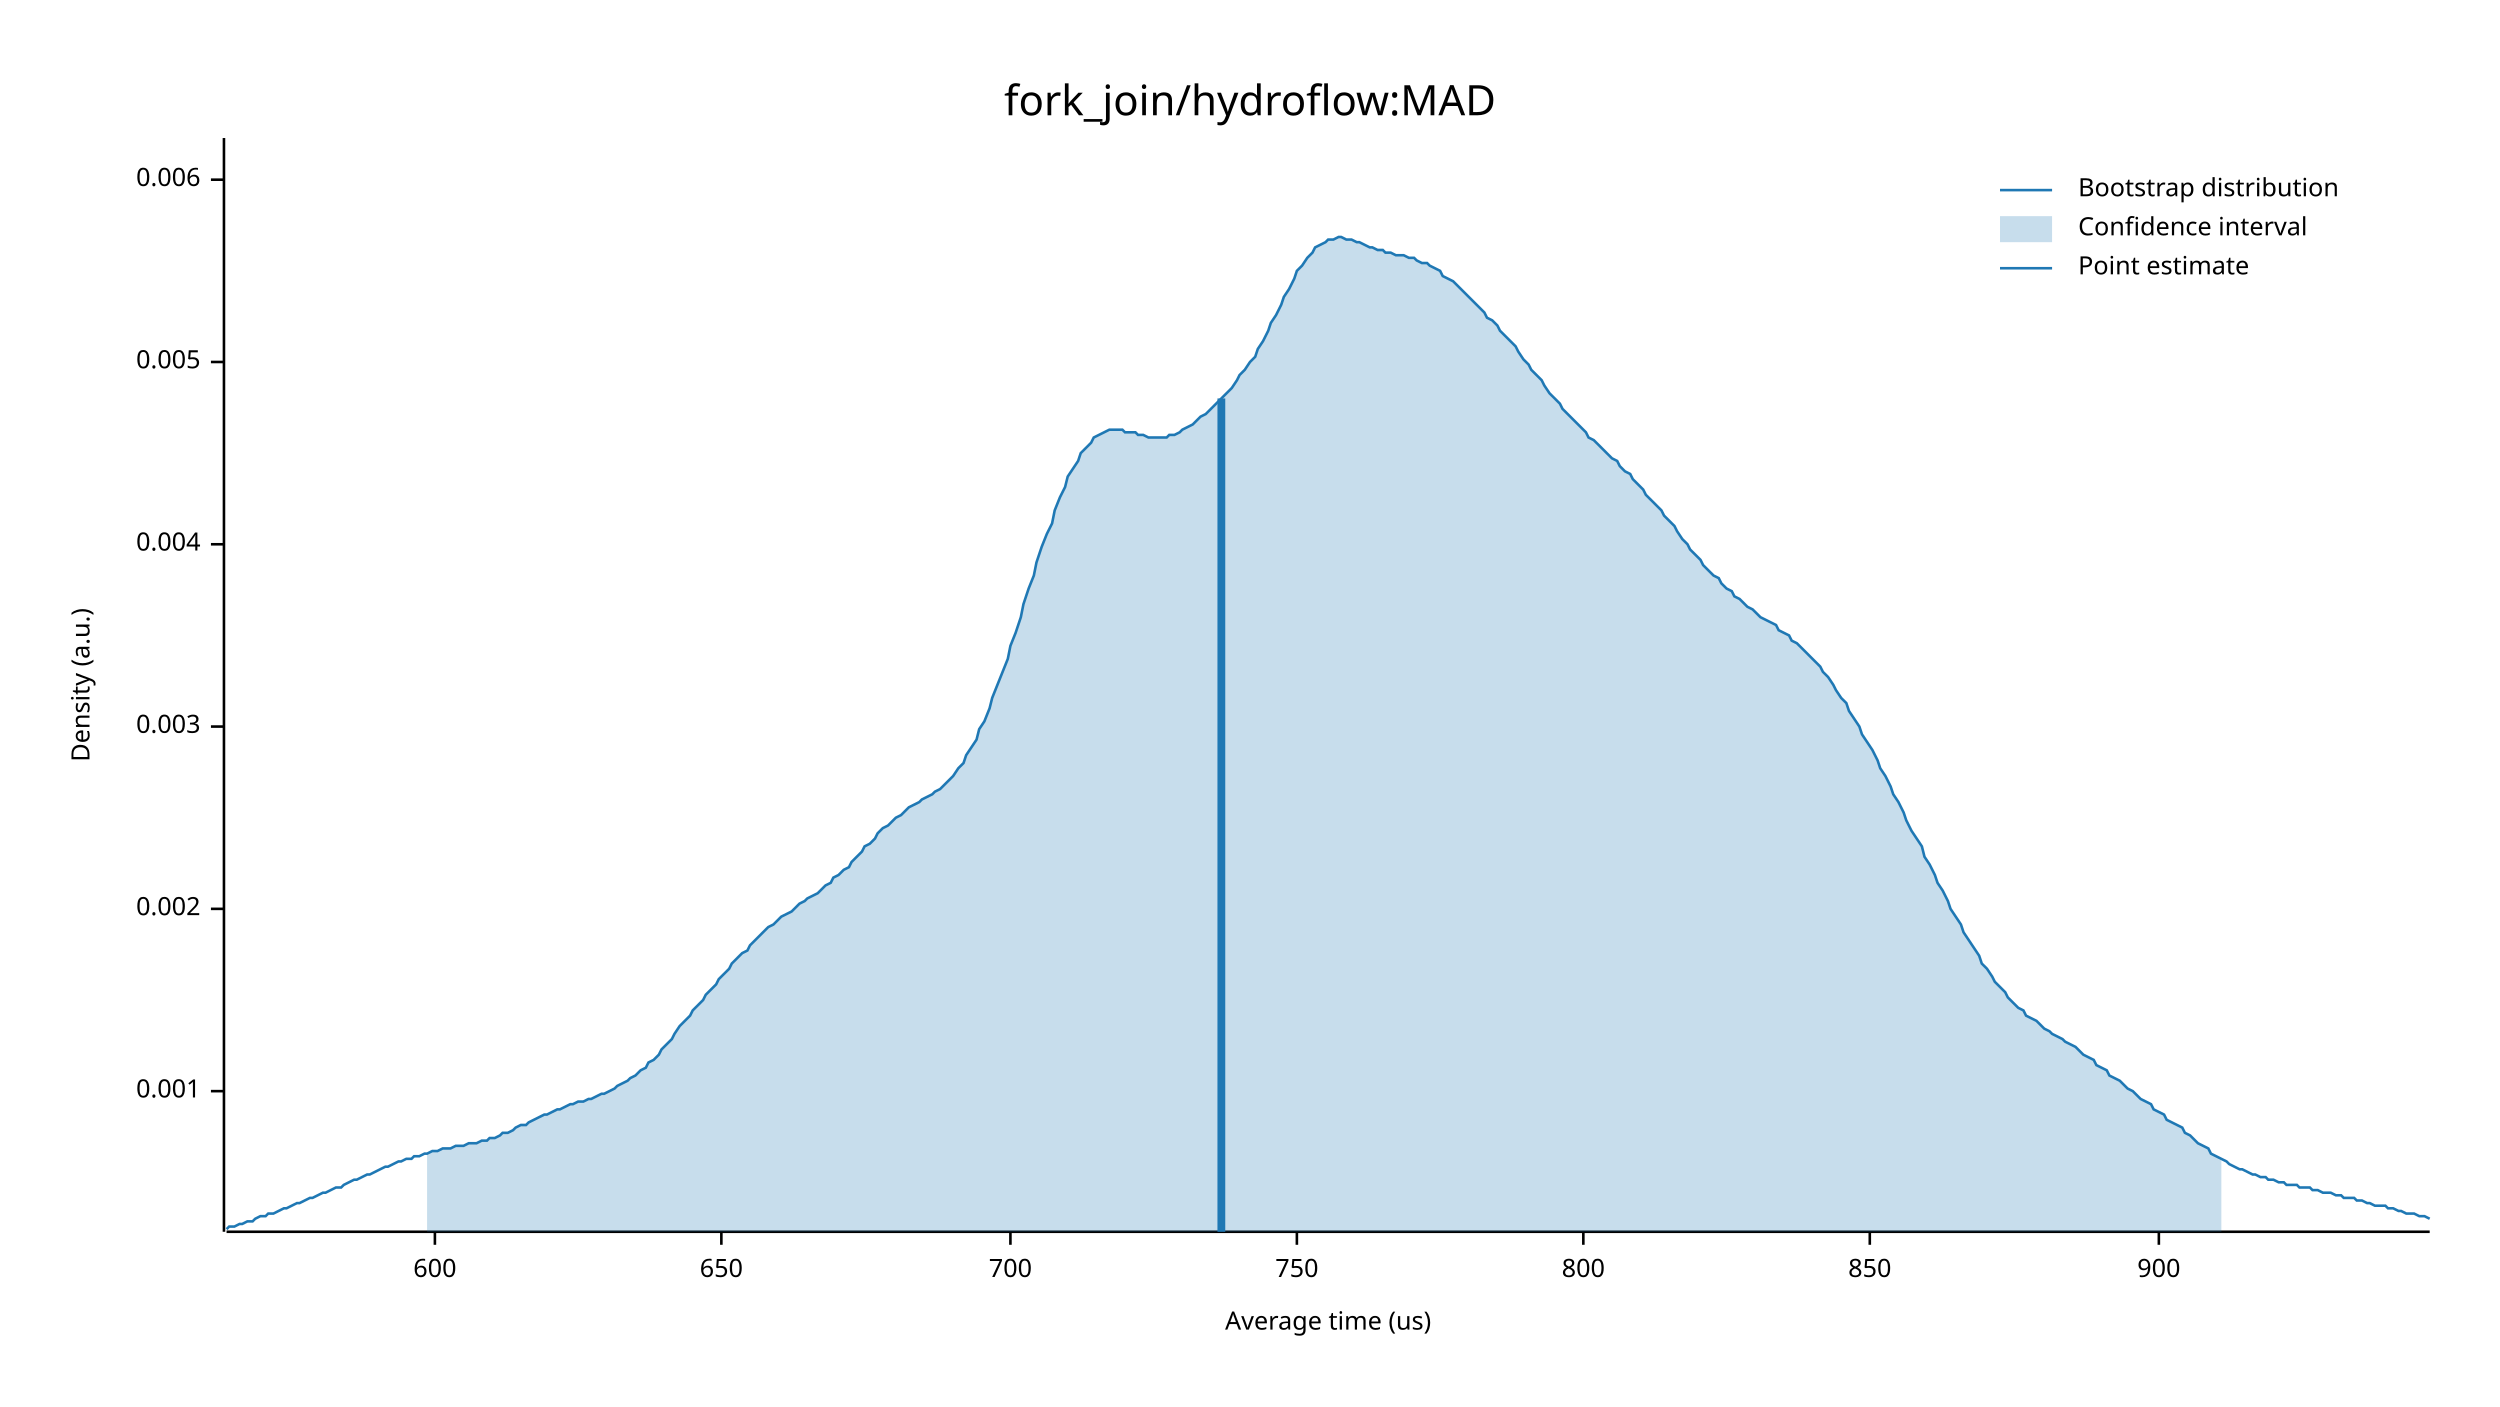
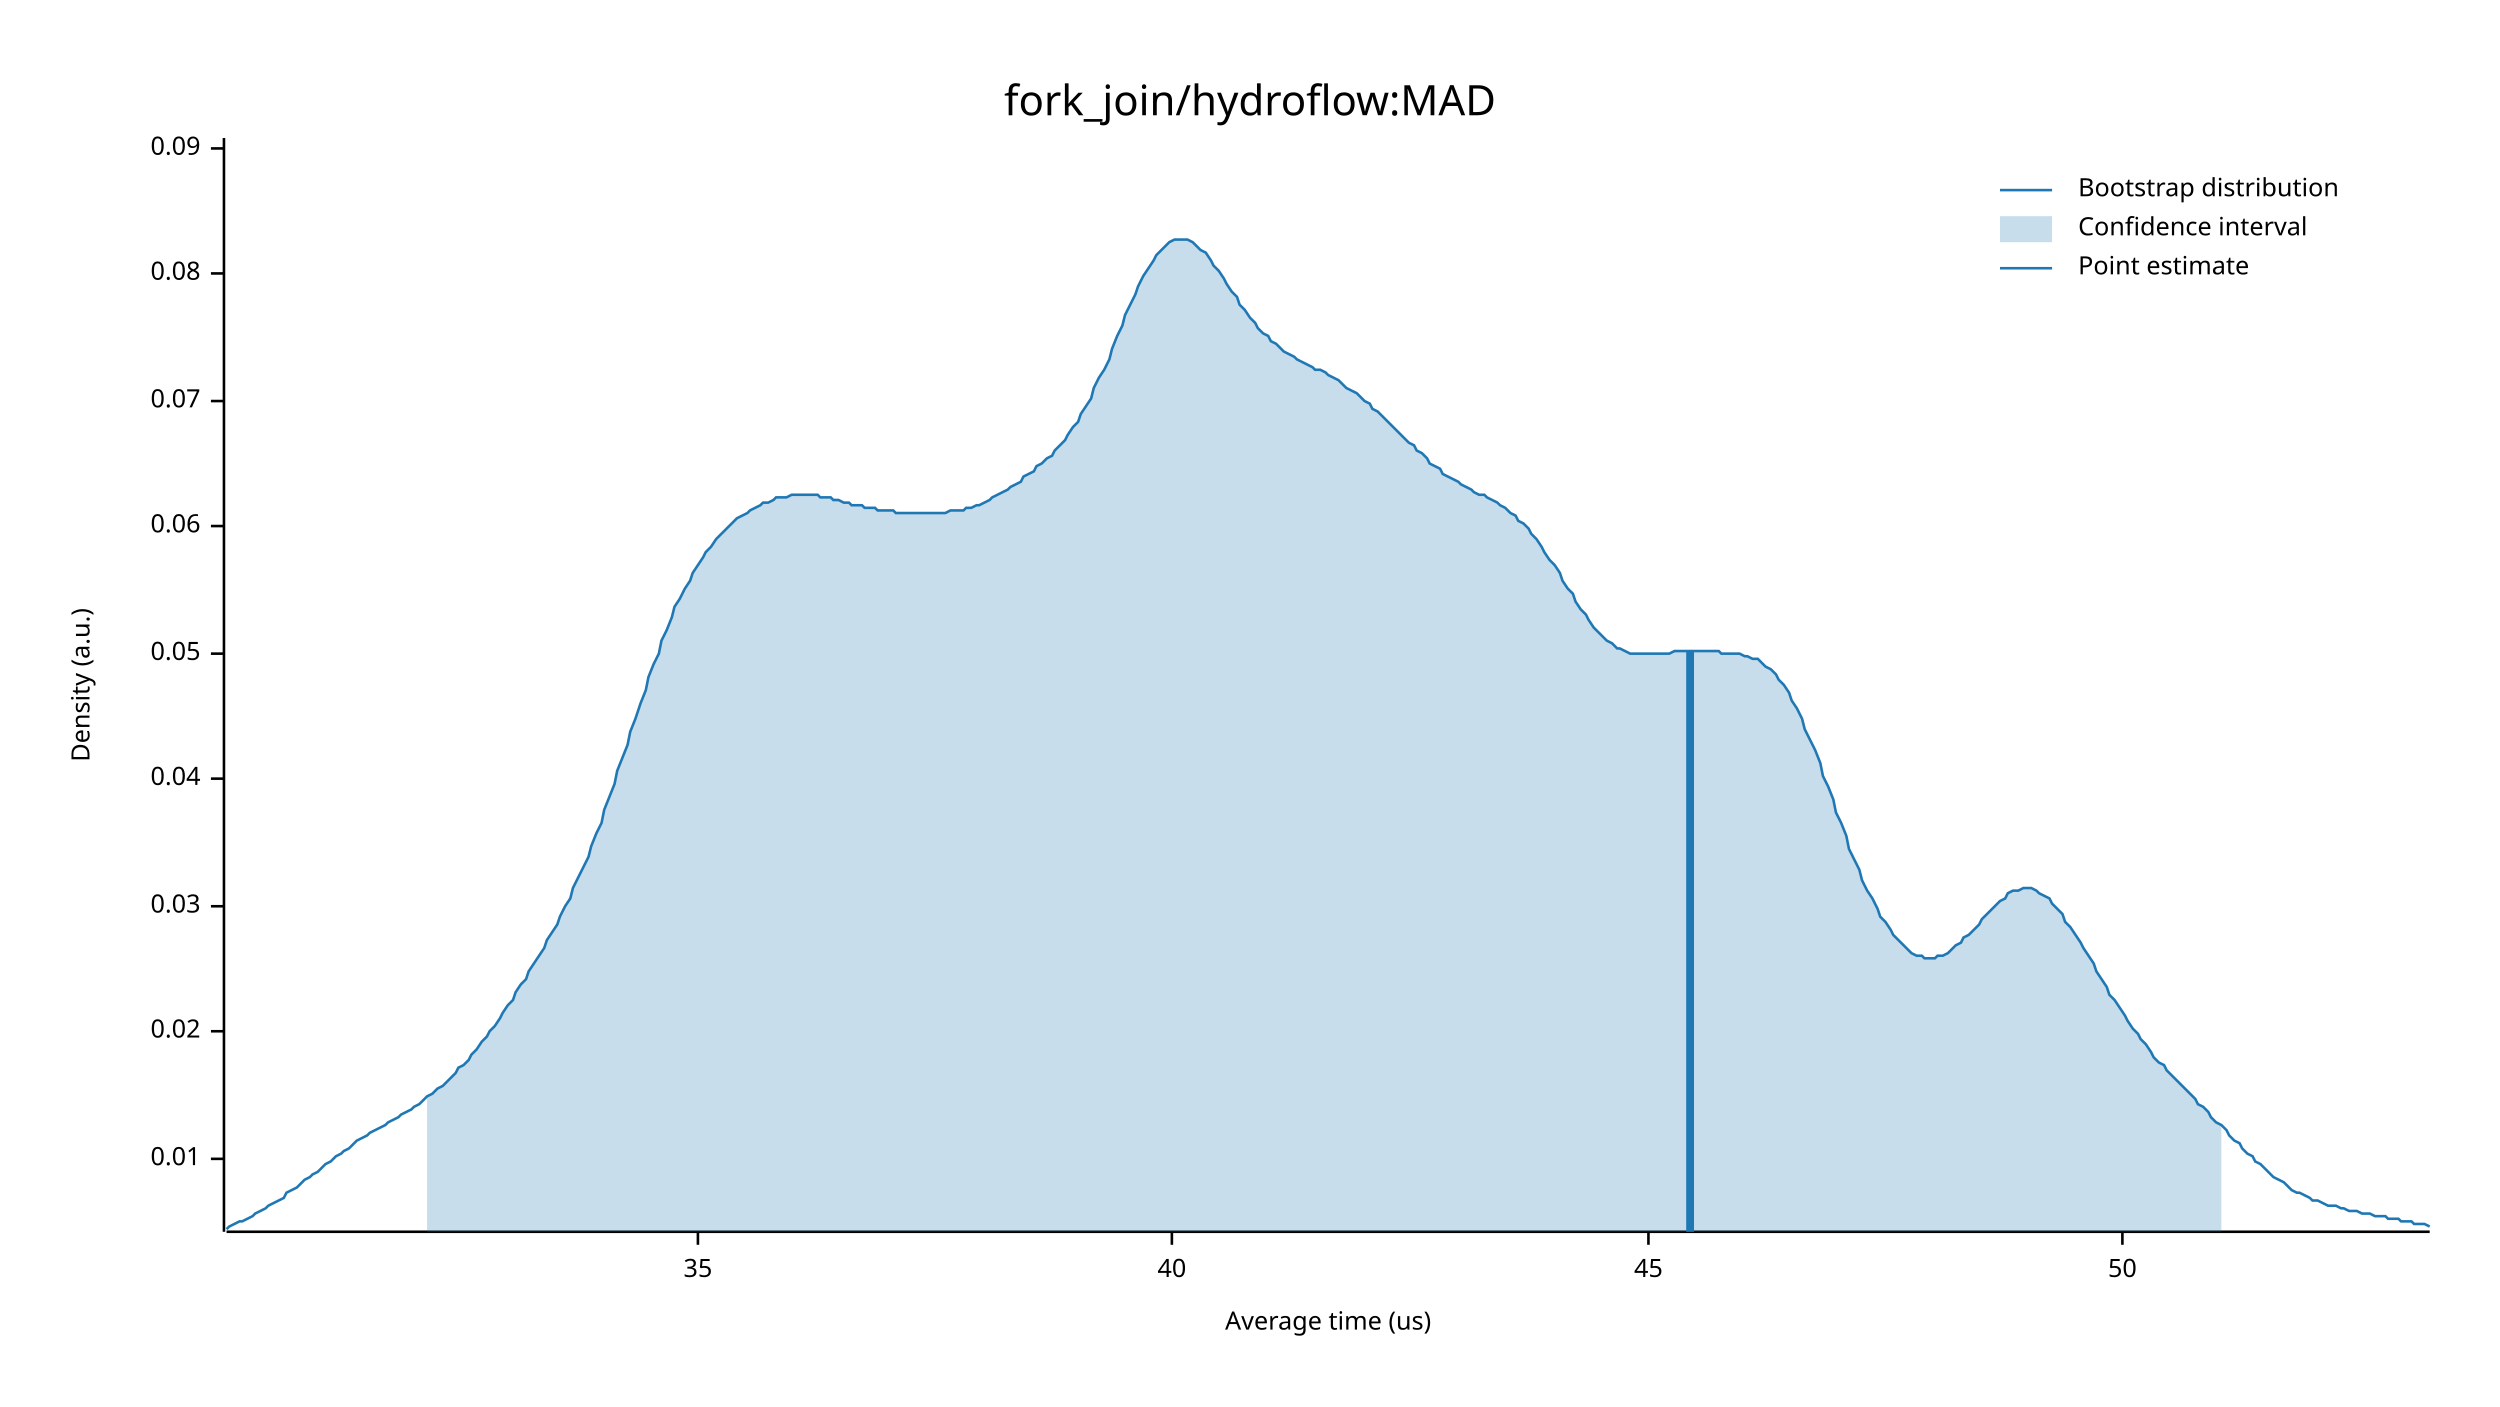
<svg xmlns="http://www.w3.org/2000/svg" width="960" height="540" viewBox="0 0 960 540">
  <text x="480" y="32" dy="0.76em" text-anchor="middle" font-family="sans-serif" font-size="16.129" opacity="1" fill="#000000">
fork_join/hydroflow:MAD
</text>
  <text x="27" y="263" dy="0.76em" text-anchor="middle" font-family="sans-serif" font-size="9.677" opacity="1" fill="#000000" transform="rotate(270, 27, 263)">
Density (a.u.)
</text>
  <text x="510" y="513" dy="-0.5ex" text-anchor="middle" font-family="sans-serif" font-size="9.677" opacity="1" fill="#000000">
Average time (us)
</text>
  <polyline fill="none" opacity="1" stroke="#000000" stroke-width="1" points="86,53 86,473 " />
-   <text x="77" y="419" dy="0.5ex" text-anchor="end" font-family="sans-serif" font-size="9.677" opacity="1" fill="#000000">
- 0.001
+   <text x="77" y="445" dy="0.5ex" text-anchor="end" font-family="sans-serif" font-size="9.677" opacity="1" fill="#000000">
+ 0.01
</text>
-   <polyline fill="none" opacity="1" stroke="#000000" stroke-width="1" points="81,419 86,419 " />
-   <text x="77" y="349" dy="0.5ex" text-anchor="end" font-family="sans-serif" font-size="9.677" opacity="1" fill="#000000">
- 0.002
+   <polyline fill="none" opacity="1" stroke="#000000" stroke-width="1" points="81,445 86,445 " />
+   <text x="77" y="396" dy="0.5ex" text-anchor="end" font-family="sans-serif" font-size="9.677" opacity="1" fill="#000000">
+ 0.02
</text>
-   <polyline fill="none" opacity="1" stroke="#000000" stroke-width="1" points="81,349 86,349 " />
-   <text x="77" y="279" dy="0.5ex" text-anchor="end" font-family="sans-serif" font-size="9.677" opacity="1" fill="#000000">
- 0.003
+   <polyline fill="none" opacity="1" stroke="#000000" stroke-width="1" points="81,396 86,396 " />
+   <text x="77" y="348" dy="0.5ex" text-anchor="end" font-family="sans-serif" font-size="9.677" opacity="1" fill="#000000">
+ 0.03
</text>
-   <polyline fill="none" opacity="1" stroke="#000000" stroke-width="1" points="81,279 86,279 " />
-   <text x="77" y="209" dy="0.5ex" text-anchor="end" font-family="sans-serif" font-size="9.677" opacity="1" fill="#000000">
- 0.004
+   <polyline fill="none" opacity="1" stroke="#000000" stroke-width="1" points="81,348 86,348 " />
+   <text x="77" y="299" dy="0.5ex" text-anchor="end" font-family="sans-serif" font-size="9.677" opacity="1" fill="#000000">
+ 0.04
</text>
-   <polyline fill="none" opacity="1" stroke="#000000" stroke-width="1" points="81,209 86,209 " />
-   <text x="77" y="139" dy="0.5ex" text-anchor="end" font-family="sans-serif" font-size="9.677" opacity="1" fill="#000000">
- 0.005
+   <polyline fill="none" opacity="1" stroke="#000000" stroke-width="1" points="81,299 86,299 " />
+   <text x="77" y="251" dy="0.5ex" text-anchor="end" font-family="sans-serif" font-size="9.677" opacity="1" fill="#000000">
+ 0.05
</text>
-   <polyline fill="none" opacity="1" stroke="#000000" stroke-width="1" points="81,139 86,139 " />
-   <text x="77" y="69" dy="0.5ex" text-anchor="end" font-family="sans-serif" font-size="9.677" opacity="1" fill="#000000">
- 0.006
+   <polyline fill="none" opacity="1" stroke="#000000" stroke-width="1" points="81,251 86,251 " />
+   <text x="77" y="202" dy="0.5ex" text-anchor="end" font-family="sans-serif" font-size="9.677" opacity="1" fill="#000000">
+ 0.06
</text>
-   <polyline fill="none" opacity="1" stroke="#000000" stroke-width="1" points="81,69 86,69 " />
+   <polyline fill="none" opacity="1" stroke="#000000" stroke-width="1" points="81,202 86,202 " />
+   <text x="77" y="154" dy="0.5ex" text-anchor="end" font-family="sans-serif" font-size="9.677" opacity="1" fill="#000000">
+ 0.07
+ </text>
+   <polyline fill="none" opacity="1" stroke="#000000" stroke-width="1" points="81,154 86,154 " />
+   <text x="77" y="105" dy="0.5ex" text-anchor="end" font-family="sans-serif" font-size="9.677" opacity="1" fill="#000000">
+ 0.08
+ </text>
+   <polyline fill="none" opacity="1" stroke="#000000" stroke-width="1" points="81,105 86,105 " />
+   <text x="77" y="57" dy="0.5ex" text-anchor="end" font-family="sans-serif" font-size="9.677" opacity="1" fill="#000000">
+ 0.09
+ </text>
+   <polyline fill="none" opacity="1" stroke="#000000" stroke-width="1" points="81,57 86,57 " />
  <polyline fill="none" opacity="1" stroke="#000000" stroke-width="1" points="87,473 933,473 " />
-   <text x="167" y="483" dy="0.76em" text-anchor="middle" font-family="sans-serif" font-size="9.677" opacity="1" fill="#000000">
- 600
+   <text x="268" y="483" dy="0.76em" text-anchor="middle" font-family="sans-serif" font-size="9.677" opacity="1" fill="#000000">
+ 35
</text>
-   <polyline fill="none" opacity="1" stroke="#000000" stroke-width="1" points="167,473 167,478 " />
-   <text x="277" y="483" dy="0.76em" text-anchor="middle" font-family="sans-serif" font-size="9.677" opacity="1" fill="#000000">
- 650
+   <polyline fill="none" opacity="1" stroke="#000000" stroke-width="1" points="268,473 268,478 " />
+   <text x="450" y="483" dy="0.76em" text-anchor="middle" font-family="sans-serif" font-size="9.677" opacity="1" fill="#000000">
+ 40
</text>
-   <polyline fill="none" opacity="1" stroke="#000000" stroke-width="1" points="277,473 277,478 " />
-   <text x="388" y="483" dy="0.76em" text-anchor="middle" font-family="sans-serif" font-size="9.677" opacity="1" fill="#000000">
- 700
+   <polyline fill="none" opacity="1" stroke="#000000" stroke-width="1" points="450,473 450,478 " />
+   <text x="633" y="483" dy="0.76em" text-anchor="middle" font-family="sans-serif" font-size="9.677" opacity="1" fill="#000000">
+ 45
</text>
-   <polyline fill="none" opacity="1" stroke="#000000" stroke-width="1" points="388,473 388,478 " />
-   <text x="498" y="483" dy="0.76em" text-anchor="middle" font-family="sans-serif" font-size="9.677" opacity="1" fill="#000000">
- 750
+   <polyline fill="none" opacity="1" stroke="#000000" stroke-width="1" points="633,473 633,478 " />
+   <text x="815" y="483" dy="0.76em" text-anchor="middle" font-family="sans-serif" font-size="9.677" opacity="1" fill="#000000">
+ 50
</text>
-   <polyline fill="none" opacity="1" stroke="#000000" stroke-width="1" points="498,473 498,478 " />
-   <text x="608" y="483" dy="0.76em" text-anchor="middle" font-family="sans-serif" font-size="9.677" opacity="1" fill="#000000">
- 800
- </text>
-   <polyline fill="none" opacity="1" stroke="#000000" stroke-width="1" points="608,473 608,478 " />
-   <text x="718" y="483" dy="0.76em" text-anchor="middle" font-family="sans-serif" font-size="9.677" opacity="1" fill="#000000">
- 850
- </text>
-   <polyline fill="none" opacity="1" stroke="#000000" stroke-width="1" points="718,473 718,478 " />
-   <text x="829" y="483" dy="0.76em" text-anchor="middle" font-family="sans-serif" font-size="9.677" opacity="1" fill="#000000">
- 900
- </text>
-   <polyline fill="none" opacity="1" stroke="#000000" stroke-width="1" points="829,473 829,478 " />
-   <polyline fill="none" opacity="1" stroke="#1F78B4" stroke-width="1" points="87,472 88,471 90,471 92,470 93,470 95,469 97,469 98,468 100,467 102,467 103,466 105,466 107,465 109,464 110,464 112,463 114,462 115,462 117,461 119,460 120,460 122,459 124,458 125,458 127,457 129,456 131,456 132,455 134,454 136,453 137,453 139,452 141,451 142,451 144,450 146,449 148,448 149,448 151,447 153,446 154,446 156,445 158,445 159,444 161,444 163,443 164,443 166,442 168,442 170,441 171,441 173,441 175,440 176,440 178,440 180,439 181,439 183,439 185,438 187,438 188,437 190,437 192,436 193,435 195,435 197,434 198,433 200,432 202,432 203,431 205,430 207,429 209,428 210,428 212,427 214,426 215,426 217,425 219,424 220,424 222,423 224,423 226,422 227,422 229,421 231,420 232,420 234,419 236,418 237,417 239,416 241,415 242,414 244,413 246,411 248,410 249,408 251,407 253,405 254,403 256,401 258,399 259,397 261,394 263,392 265,390 266,388 268,386 270,384 271,382 273,380 275,378 276,376 278,374 280,372 281,370 283,368 285,366 287,365 288,363 290,361 292,359 293,358 295,356 297,355 298,354 300,352 302,351 304,350 305,349 307,347 309,346 310,345 312,344 314,343 315,342 317,340 319,339 320,337 322,336 324,334 326,333 327,331 329,329 331,327 332,325 334,324 336,322 337,320 339,318 341,317 343,315 344,314 346,313 348,311 349,310 351,309 353,308 354,307 356,306 358,305 359,304 361,303 363,301 365,299 366,298 368,295 370,293 371,290 373,287 375,284 376,280 378,277 380,272 381,268 383,263 385,258 387,253 388,248 390,243 392,237 393,232 395,226 397,221 398,216 400,210 402,205 404,201 405,196 407,191 409,187 410,183 412,180 414,177 415,174 417,172 419,170 420,168 422,167 424,166 426,165 427,165 429,165 431,165 432,166 434,166 436,166 437,167 439,167 441,168 443,168 444,168 446,168 448,168 449,167 451,167 453,166 454,165 456,164 458,163 459,162 461,160 463,159 465,157 466,156 468,154 470,152 471,151 473,149 475,146 476,144 478,142 480,139 482,137 483,134 485,131 487,127 488,124 490,121 492,117 493,114 495,111 497,107 498,104 500,102 502,99 504,97 505,95 507,94 509,93 510,92 512,92 514,91 515,91 517,92 519,92 521,93 522,93 524,94 526,95 527,95 529,96 531,96 532,97 534,97 536,98 537,98 539,98 541,99 543,99 544,100 546,101 548,101 549,102 551,103 553,104 554,106 556,107 558,108 560,110 561,111 563,113 565,115 566,116 568,118 570,120 571,122 573,123 575,125 576,127 578,129 580,131 582,133 583,135 585,138 587,140 588,142 590,144 592,146 593,148 595,151 597,153 599,155 600,157 602,159 604,161 605,162 607,164 609,166 610,168 612,169 614,171 615,172 617,174 619,176 621,177 622,179 624,181 626,182 627,184 629,186 631,188 632,190 634,192 636,194 638,196 639,198 641,200 643,202 644,204 646,207 648,209 649,211 651,213 653,215 654,217 656,219 658,221 660,222 661,224 663,226 665,227 666,229 668,230 670,232 671,233 673,234 675,236 676,237 678,238 680,239 682,240 683,242 685,243 687,244 688,246 690,247 692,249 693,250 695,252 697,254 699,256 700,258 702,260 704,263 705,265 707,268 709,270 710,273 712,276 714,279 715,282 717,285 719,288 721,292 722,295 724,298 726,302 727,305 729,308 731,312 732,315 734,319 736,322 738,325 739,329 741,332 743,336 744,339 746,342 748,346 749,349 751,352 753,355 754,358 756,361 758,364 760,367 761,370 763,372 765,375 766,377 768,379 770,381 771,383 773,385 775,387 777,388 778,390 780,391 782,392 783,393 785,395 787,396 788,397 790,398 792,399 793,400 795,401 797,402 799,404 800,405 802,406 804,407 805,409 807,410 809,411 810,413 812,414 814,415 816,417 817,418 819,419 821,421 822,422 824,423 826,424 827,426 829,427 831,428 832,430 834,431 836,432 838,433 839,435 841,436 843,438 844,439 846,440 848,441 849,443 851,444 853,445 855,446 856,447 858,448 860,449 861,449 863,450 865,451 866,451 868,452 870,452 871,453 873,453 875,454 877,454 878,455 880,455 882,455 883,456 885,456 887,456 888,457 890,457 892,458 894,458 895,458 897,459 899,459 900,460 902,460 904,460 905,461 907,461 909,462 910,462 912,463 914,463 916,463 917,464 919,464 921,465 922,465 924,466 926,466 927,466 929,467 931,467 933,468 " />
-   <polygon opacity="0.25" fill="#1F78B4" points="164,443 166,442 168,442 170,441 171,441 173,441 175,440 176,440 178,440 180,439 181,439 183,439 185,438 187,438 188,437 190,437 192,436 193,435 195,435 197,434 198,433 200,432 202,432 203,431 205,430 207,429 209,428 210,428 212,427 214,426 215,426 217,425 219,424 220,424 222,423 224,423 226,422 227,422 229,421 231,420 232,420 234,419 236,418 237,417 239,416 241,415 242,414 244,413 246,411 248,410 249,408 251,407 253,405 254,403 256,401 258,399 259,397 261,394 263,392 265,390 266,388 268,386 270,384 271,382 273,380 275,378 276,376 278,374 280,372 281,370 283,368 285,366 287,365 288,363 290,361 292,359 293,358 295,356 297,355 298,354 300,352 302,351 304,350 305,349 307,347 309,346 310,345 312,344 314,343 315,342 317,340 319,339 320,337 322,336 324,334 326,333 327,331 329,329 331,327 332,325 334,324 336,322 337,320 339,318 341,317 343,315 344,314 346,313 348,311 349,310 351,309 353,308 354,307 356,306 358,305 359,304 361,303 363,301 365,299 366,298 368,295 370,293 371,290 373,287 375,284 376,280 378,277 380,272 381,268 383,263 385,258 387,253 388,248 390,243 392,237 393,232 395,226 397,221 398,216 400,210 402,205 404,201 405,196 407,191 409,187 410,183 412,180 414,177 415,174 417,172 419,170 420,168 422,167 424,166 426,165 427,165 429,165 431,165 432,166 434,166 436,166 437,167 439,167 441,168 443,168 444,168 446,168 448,168 449,167 451,167 453,166 454,165 456,164 458,163 459,162 461,160 463,159 465,157 466,156 468,154 470,152 471,151 473,149 475,146 476,144 478,142 480,139 482,137 483,134 485,131 487,127 488,124 490,121 492,117 493,114 495,111 497,107 498,104 500,102 502,99 504,97 505,95 507,94 509,93 510,92 512,92 514,91 515,91 517,92 519,92 521,93 522,93 524,94 526,95 527,95 529,96 531,96 532,97 534,97 536,98 537,98 539,98 541,99 543,99 544,100 546,101 548,101 549,102 551,103 553,104 554,106 556,107 558,108 560,110 561,111 563,113 565,115 566,116 568,118 570,120 571,122 573,123 575,125 576,127 578,129 580,131 582,133 583,135 585,138 587,140 588,142 590,144 592,146 593,148 595,151 597,153 599,155 600,157 602,159 604,161 605,162 607,164 609,166 610,168 612,169 614,171 615,172 617,174 619,176 621,177 622,179 624,181 626,182 627,184 629,186 631,188 632,190 634,192 636,194 638,196 639,198 641,200 643,202 644,204 646,207 648,209 649,211 651,213 653,215 654,217 656,219 658,221 660,222 661,224 663,226 665,227 666,229 668,230 670,232 671,233 673,234 675,236 676,237 678,238 680,239 682,240 683,242 685,243 687,244 688,246 690,247 692,249 693,250 695,252 697,254 699,256 700,258 702,260 704,263 705,265 707,268 709,270 710,273 712,276 714,279 715,282 717,285 719,288 721,292 722,295 724,298 726,302 727,305 729,308 731,312 732,315 734,319 736,322 738,325 739,329 741,332 743,336 744,339 746,342 748,346 749,349 751,352 753,355 754,358 756,361 758,364 760,367 761,370 763,372 765,375 766,377 768,379 770,381 771,383 773,385 775,387 777,388 778,390 780,391 782,392 783,393 785,395 787,396 788,397 790,398 792,399 793,400 795,401 797,402 799,404 800,405 802,406 804,407 805,409 807,410 809,411 810,413 812,414 814,415 816,417 817,418 819,419 821,421 822,422 824,423 826,424 827,426 829,427 831,428 832,430 834,431 836,432 838,433 839,435 841,436 843,438 844,439 846,440 848,441 849,443 851,444 853,445 853,473 164,473 " />
-   <polyline fill="none" opacity="1" stroke="#1F78B4" stroke-width="3" points="469,473 469,153 " />
+   <polyline fill="none" opacity="1" stroke="#000000" stroke-width="1" points="815,473 815,478 " />
+   <polyline fill="none" opacity="1" stroke="#1F78B4" stroke-width="1" points="87,472 88,471 90,470 92,469 93,469 95,468 97,467 98,466 100,465 102,464 103,463 105,462 107,461 109,460 110,458 112,457 114,456 115,455 117,453 119,452 120,451 122,450 124,448 125,447 127,446 129,444 131,443 132,442 134,441 136,439 137,438 139,437 141,436 142,435 144,434 146,433 148,432 149,431 151,430 153,429 154,428 156,427 158,426 159,425 161,424 163,422 164,421 166,420 168,418 170,417 171,416 173,414 175,412 176,410 178,409 180,407 181,405 183,403 185,400 187,398 188,396 190,394 192,391 193,389 195,386 197,384 198,381 200,378 202,376 203,373 205,370 207,367 209,364 210,361 212,358 214,355 215,352 217,348 219,345 220,341 222,337 224,333 226,329 227,325 229,320 231,316 232,311 234,306 236,301 237,296 239,291 241,286 242,281 244,276 246,270 248,265 249,260 251,255 253,251 254,246 256,242 258,237 259,233 261,230 263,226 265,223 266,220 268,217 270,214 271,212 273,210 275,207 276,206 278,204 280,202 281,201 283,199 285,198 287,197 288,196 290,195 292,194 293,193 295,193 297,192 298,191 300,191 302,191 304,190 305,190 307,190 309,190 310,190 312,190 314,190 315,191 317,191 319,191 320,192 322,192 324,193 326,193 327,194 329,194 331,194 332,195 334,195 336,195 337,196 339,196 341,196 343,196 344,197 346,197 348,197 349,197 351,197 353,197 354,197 356,197 358,197 359,197 361,197 363,197 365,196 366,196 368,196 370,196 371,195 373,195 375,194 376,194 378,193 380,192 381,191 383,190 385,189 387,188 388,187 390,186 392,185 393,183 395,182 397,181 398,179 400,178 402,176 404,175 405,173 407,171 409,169 410,167 412,164 414,162 415,159 417,156 419,153 420,149 422,145 424,142 426,138 427,134 429,129 431,125 432,121 434,117 436,113 437,110 439,106 441,103 443,100 444,98 446,96 448,94 449,93 451,92 453,92 454,92 456,92 458,93 459,94 461,96 463,97 465,100 466,102 468,104 470,107 471,109 473,112 475,114 476,117 478,119 480,122 482,124 483,126 485,128 487,129 488,131 490,132 492,134 493,135 495,136 497,137 498,138 500,139 502,140 504,141 505,142 507,142 509,143 510,144 512,145 514,146 515,147 517,149 519,150 521,151 522,152 524,154 526,155 527,157 529,158 531,160 532,161 534,163 536,165 537,166 539,168 541,170 543,171 544,173 546,174 548,176 549,178 551,179 553,180 554,182 556,183 558,184 560,185 561,186 563,187 565,188 566,189 568,190 570,190 571,191 573,192 575,193 576,194 578,195 580,197 582,198 583,200 585,201 587,203 588,205 590,207 592,210 593,212 595,215 597,217 599,220 600,223 602,226 604,228 605,231 607,234 609,236 610,238 612,241 614,243 615,244 617,246 619,247 621,249 622,249 624,250 626,251 627,251 629,251 631,251 632,251 634,251 636,251 638,251 639,251 641,251 643,250 644,250 646,250 648,250 649,250 651,250 653,250 654,250 656,250 658,250 660,250 661,251 663,251 665,251 666,251 668,251 670,252 671,252 673,253 675,253 676,254 678,256 680,257 682,259 683,261 685,263 687,266 688,269 690,272 692,276 693,280 695,284 697,288 699,293 700,298 702,302 704,307 705,312 707,316 709,321 710,326 712,330 714,334 715,338 717,342 719,345 721,349 722,352 724,354 726,357 727,359 729,361 731,363 732,364 734,366 736,367 738,367 739,368 741,368 743,368 744,367 746,367 748,366 749,365 751,363 753,362 754,360 756,359 758,357 760,355 761,353 763,351 765,349 766,348 768,346 770,345 771,343 773,342 775,342 777,341 778,341 780,341 782,342 783,343 785,344 787,345 788,347 790,349 792,351 793,354 795,356 797,359 799,362 800,364 802,367 804,370 805,373 807,376 809,379 810,382 812,384 814,387 816,390 817,392 819,395 821,397 822,399 824,401 826,404 827,406 829,408 831,409 832,411 834,413 836,415 838,417 839,418 841,420 843,422 844,424 846,425 848,427 849,429 851,431 853,432 855,434 856,436 858,438 860,439 861,441 863,443 865,444 866,446 868,447 870,449 871,450 873,452 875,453 877,454 878,455 880,457 882,458 883,458 885,459 887,460 888,461 890,461 892,462 894,463 895,463 897,463 899,464 900,464 902,465 904,465 905,465 907,466 909,466 910,466 912,467 914,467 916,467 917,468 919,468 921,468 922,469 924,469 926,469 927,470 929,470 931,470 933,471 " />
+   <polygon opacity="0.25" fill="#1F78B4" points="164,421 166,420 168,418 170,417 171,416 173,414 175,412 176,410 178,409 180,407 181,405 183,403 185,400 187,398 188,396 190,394 192,391 193,389 195,386 197,384 198,381 200,378 202,376 203,373 205,370 207,367 209,364 210,361 212,358 214,355 215,352 217,348 219,345 220,341 222,337 224,333 226,329 227,325 229,320 231,316 232,311 234,306 236,301 237,296 239,291 241,286 242,281 244,276 246,270 248,265 249,260 251,255 253,251 254,246 256,242 258,237 259,233 261,230 263,226 265,223 266,220 268,217 270,214 271,212 273,210 275,207 276,206 278,204 280,202 281,201 283,199 285,198 287,197 288,196 290,195 292,194 293,193 295,193 297,192 298,191 300,191 302,191 304,190 305,190 307,190 309,190 310,190 312,190 314,190 315,191 317,191 319,191 320,192 322,192 324,193 326,193 327,194 329,194 331,194 332,195 334,195 336,195 337,196 339,196 341,196 343,196 344,197 346,197 348,197 349,197 351,197 353,197 354,197 356,197 358,197 359,197 361,197 363,197 365,196 366,196 368,196 370,196 371,195 373,195 375,194 376,194 378,193 380,192 381,191 383,190 385,189 387,188 388,187 390,186 392,185 393,183 395,182 397,181 398,179 400,178 402,176 404,175 405,173 407,171 409,169 410,167 412,164 414,162 415,159 417,156 419,153 420,149 422,145 424,142 426,138 427,134 429,129 431,125 432,121 434,117 436,113 437,110 439,106 441,103 443,100 444,98 446,96 448,94 449,93 451,92 453,92 454,92 456,92 458,93 459,94 461,96 463,97 465,100 466,102 468,104 470,107 471,109 473,112 475,114 476,117 478,119 480,122 482,124 483,126 485,128 487,129 488,131 490,132 492,134 493,135 495,136 497,137 498,138 500,139 502,140 504,141 505,142 507,142 509,143 510,144 512,145 514,146 515,147 517,149 519,150 521,151 522,152 524,154 526,155 527,157 529,158 531,160 532,161 534,163 536,165 537,166 539,168 541,170 543,171 544,173 546,174 548,176 549,178 551,179 553,180 554,182 556,183 558,184 560,185 561,186 563,187 565,188 566,189 568,190 570,190 571,191 573,192 575,193 576,194 578,195 580,197 582,198 583,200 585,201 587,203 588,205 590,207 592,210 593,212 595,215 597,217 599,220 600,223 602,226 604,228 605,231 607,234 609,236 610,238 612,241 614,243 615,244 617,246 619,247 621,249 622,249 624,250 626,251 627,251 629,251 631,251 632,251 634,251 636,251 638,251 639,251 641,251 643,250 644,250 646,250 648,250 649,250 651,250 653,250 654,250 656,250 658,250 660,250 661,251 663,251 665,251 666,251 668,251 670,252 671,252 673,253 675,253 676,254 678,256 680,257 682,259 683,261 685,263 687,266 688,269 690,272 692,276 693,280 695,284 697,288 699,293 700,298 702,302 704,307 705,312 707,316 709,321 710,326 712,330 714,334 715,338 717,342 719,345 721,349 722,352 724,354 726,357 727,359 729,361 731,363 732,364 734,366 736,367 738,367 739,368 741,368 743,368 744,367 746,367 748,366 749,365 751,363 753,362 754,360 756,359 758,357 760,355 761,353 763,351 765,349 766,348 768,346 770,345 771,343 773,342 775,342 777,341 778,341 780,341 782,342 783,343 785,344 787,345 788,347 790,349 792,351 793,354 795,356 797,359 799,362 800,364 802,367 804,370 805,373 807,376 809,379 810,382 812,384 814,387 816,390 817,392 819,395 821,397 822,399 824,401 826,404 827,406 829,408 831,409 832,411 834,413 836,415 838,417 839,418 841,420 843,422 844,424 846,425 848,427 849,429 851,431 853,432 853,473 164,473 " />
+   <polyline fill="none" opacity="1" stroke="#1F78B4" stroke-width="3" points="649,473 649,250 " />
  <text x="798" y="68" dy="0.76em" text-anchor="start" font-family="sans-serif" font-size="9.677" opacity="1" fill="#000000">
Bootstrap distribution
</text>
  <text x="798" y="83" dy="0.76em" text-anchor="start" font-family="sans-serif" font-size="9.677" opacity="1" fill="#000000">
Confidence interval
</text>
  <text x="798" y="98" dy="0.76em" text-anchor="start" font-family="sans-serif" font-size="9.677" opacity="1" fill="#000000">
Point estimate
</text>
  <polyline fill="none" opacity="1" stroke="#1F78B4" stroke-width="1" points="768,73 788,73 " />
  <rect x="768" y="83" width="20" height="10" opacity="0.25" fill="#1F78B4" stroke="none" />
  <polyline fill="none" opacity="1" stroke="#1F78B4" stroke-width="1" points="768,103 788,103 " />
</svg>
